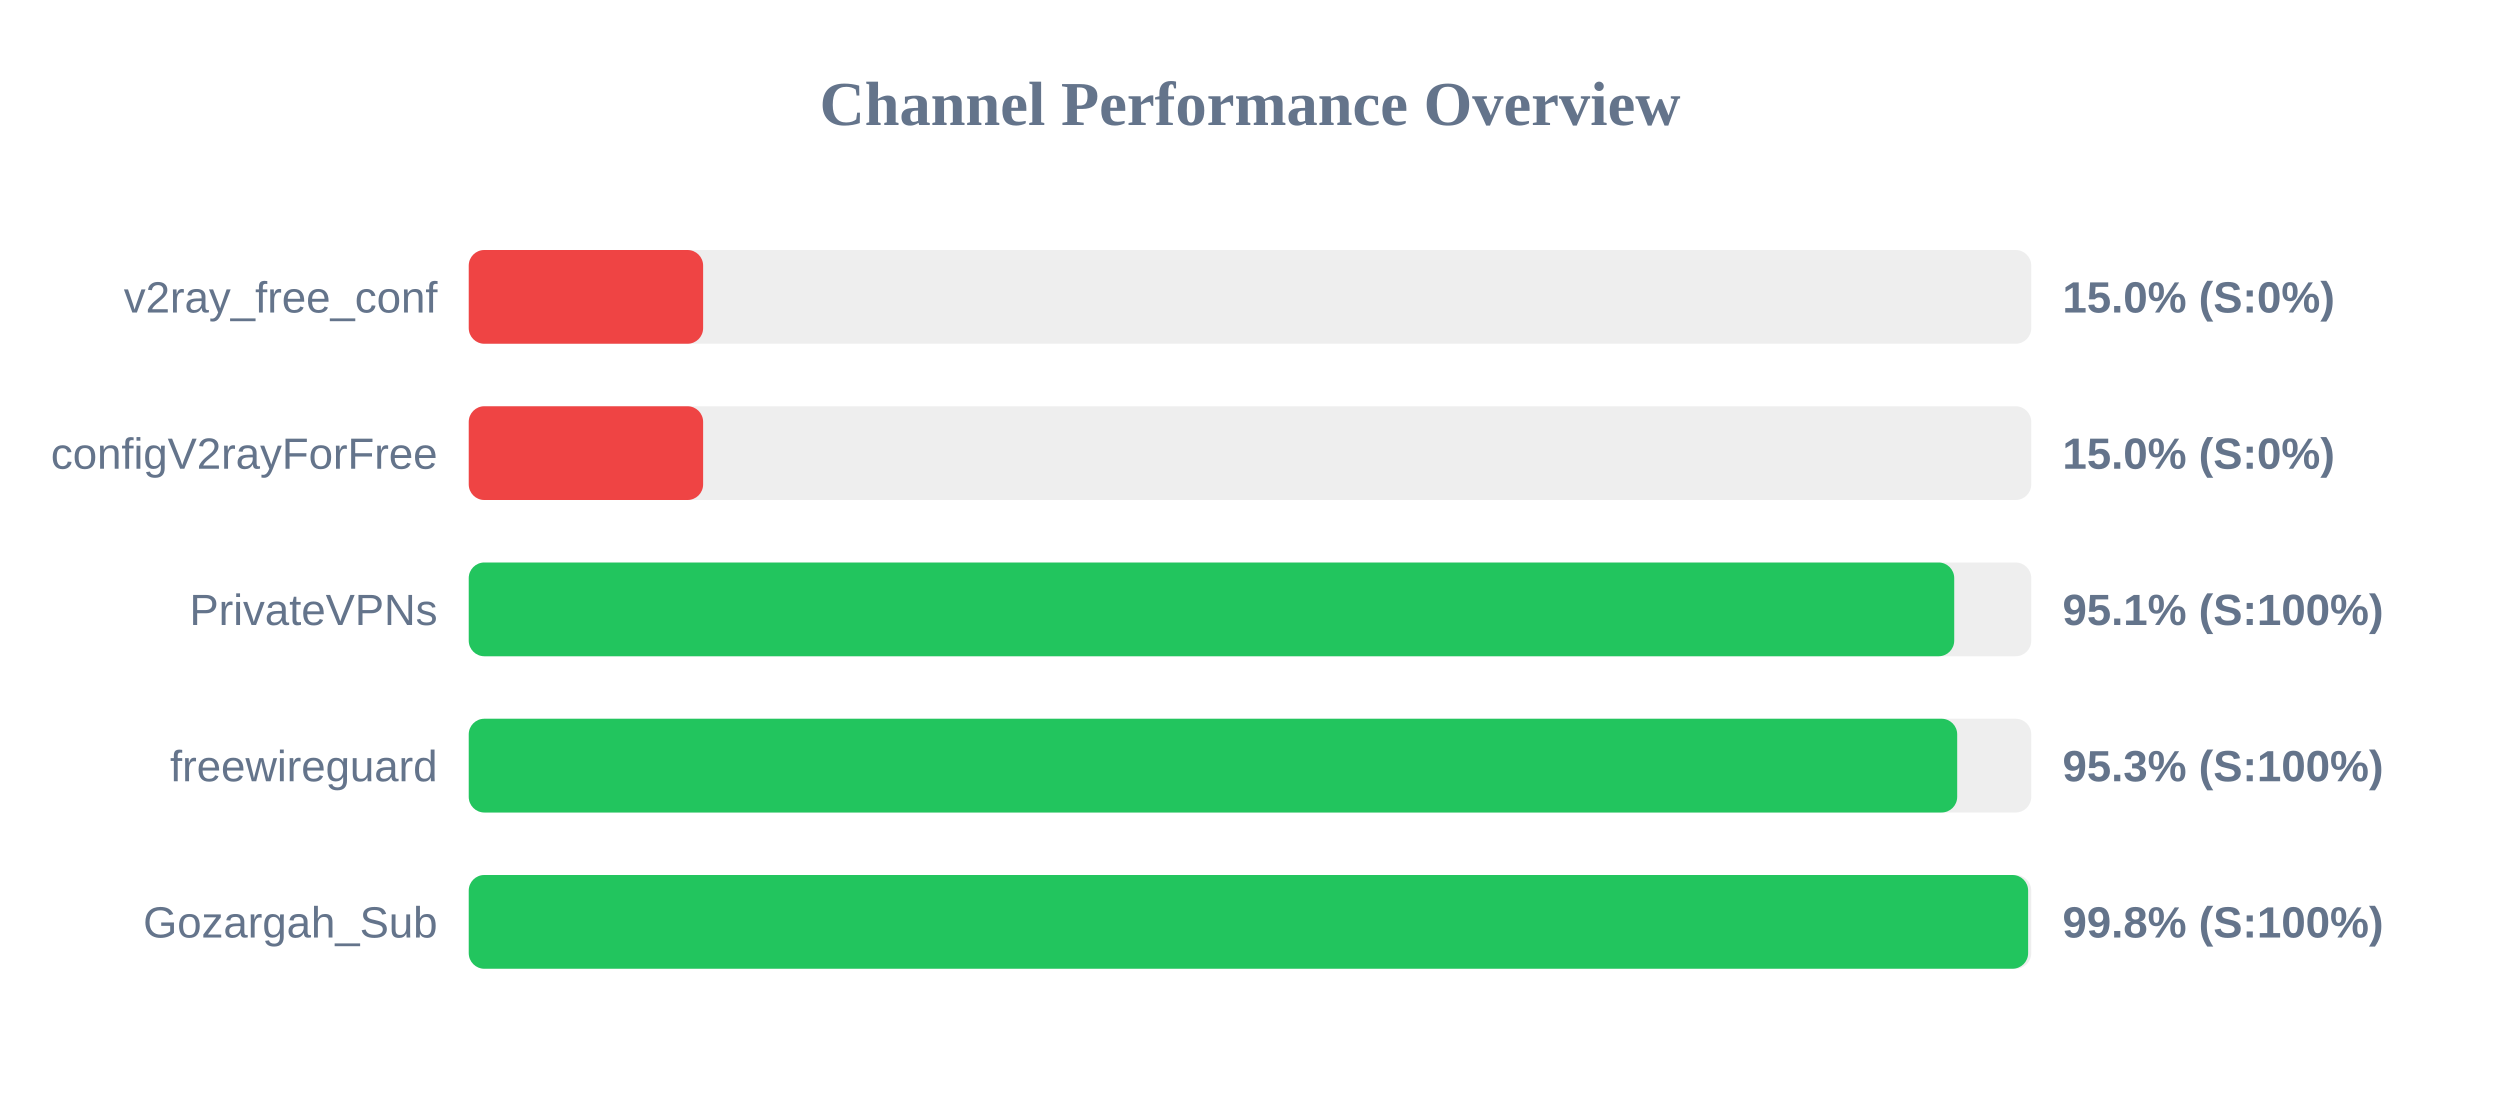
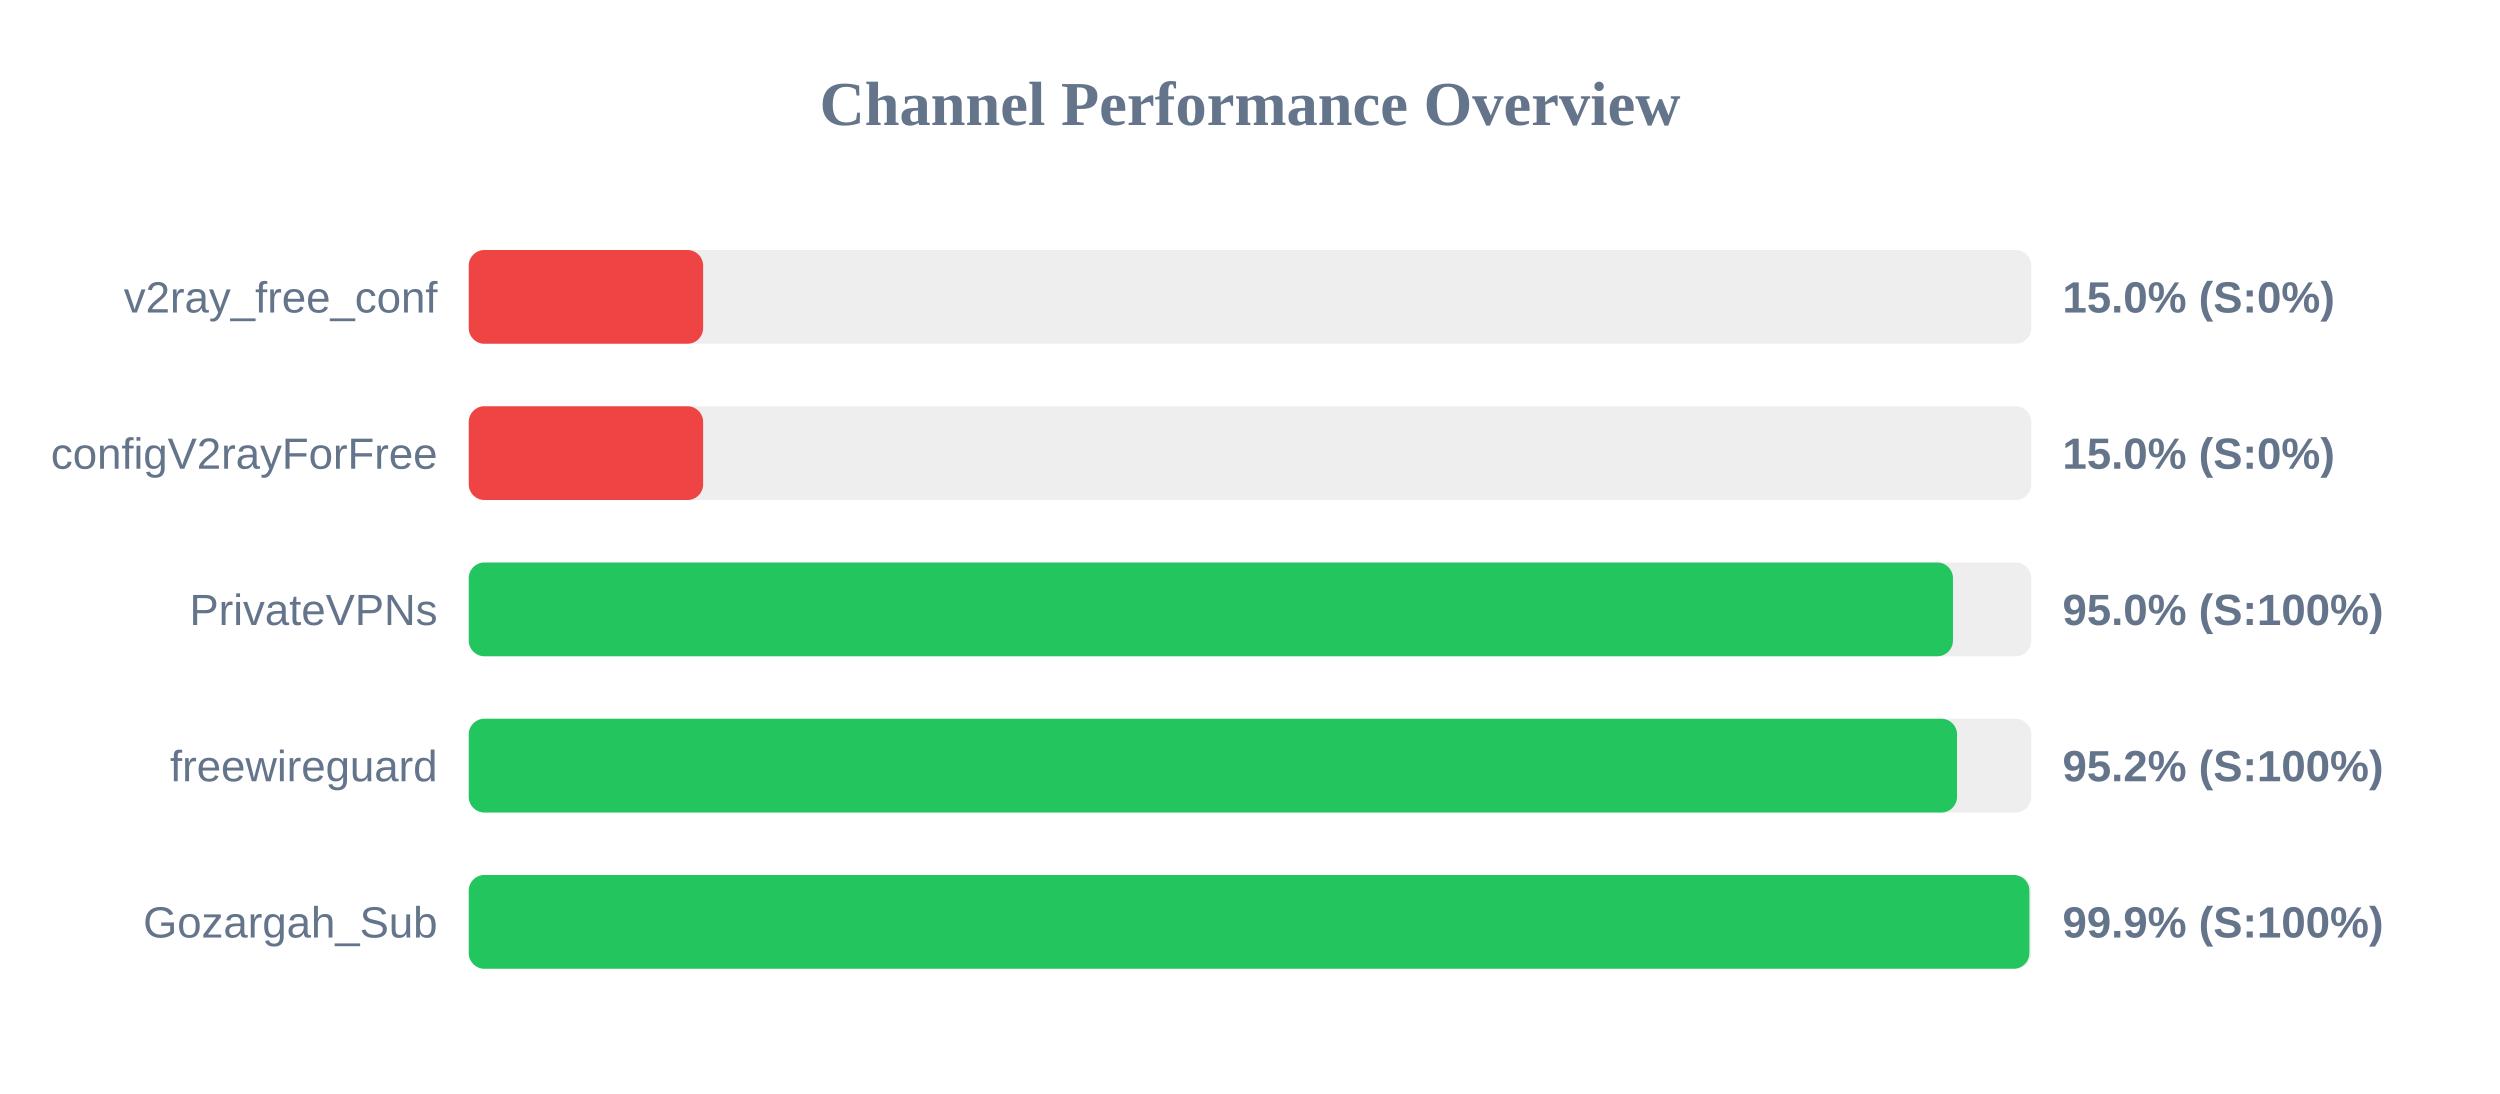
<svg xmlns="http://www.w3.org/2000/svg" width="800" height="350" version="1.1">
  <style>
        .row { font: 14px Arial; fill: #64748b; }
        .score { font: bold 14px Arial; fill: #64748b; }
    </style>
  <text x="400" y="40" text-anchor="middle" font-size="20px" font-weight="bold" fill="#64748b">Channel Performance Overview</text>
  <rect x="150" y="80" width="500" height="30" fill="#eee" rx="5" />
  <rect x="150" y="80" width="75.0" height="30" fill="#ef4444" rx="5" />
  <text x="140" y="100" text-anchor="end" class="row">v2ray_free_conf</text>
  <text x="660" y="100" text-anchor="start" class="score">15.0% (S:0%)</text>
  <rect x="150" y="130" width="500" height="30" fill="#eee" rx="5" />
  <rect x="150" y="130" width="75.0" height="30" fill="#ef4444" rx="5" />
  <text x="140" y="150" text-anchor="end" class="row">configV2rayForFree</text>
  <text x="660" y="150" text-anchor="start" class="score">15.0% (S:0%)</text>
  <rect x="150" y="180" width="500" height="30" fill="#eee" rx="5" />
-   <rect x="150" y="180" width="475.35" height="30" fill="#22c55e" rx="5" />
+   <rect x="150" y="180" width="474.95" height="30" fill="#22c55e" rx="5" />
  <text x="140" y="200" text-anchor="end" class="row">PrivateVPNs</text>
-   <text x="660" y="200" text-anchor="start" class="score">95.1% (S:100%)</text>
+   <text x="660" y="200" text-anchor="start" class="score">95.0% (S:100%)</text>
  <rect x="150" y="230" width="500" height="30" fill="#eee" rx="5" />
-   <rect x="150" y="230" width="476.3" height="30" fill="#22c55e" rx="5" />
+   <rect x="150" y="230" width="476.25" height="30" fill="#22c55e" rx="5" />
  <text x="140" y="250" text-anchor="end" class="row">freewireguard</text>
-   <text x="660" y="250" text-anchor="start" class="score">95.3% (S:100%)</text>
+   <text x="660" y="250" text-anchor="start" class="score">95.2% (S:100%)</text>
  <rect x="150" y="280" width="500" height="30" fill="#eee" rx="5" />
-   <rect x="150" y="280" width="499.0" height="30" fill="#22c55e" rx="5" />
+   <rect x="150" y="280" width="499.4" height="30" fill="#22c55e" rx="5" />
  <text x="140" y="300" text-anchor="end" class="row">Gozargah_Sub</text>
-   <text x="660" y="300" text-anchor="start" class="score">99.8% (S:100%)</text>
+   <text x="660" y="300" text-anchor="start" class="score">99.9% (S:100%)</text>
</svg>
